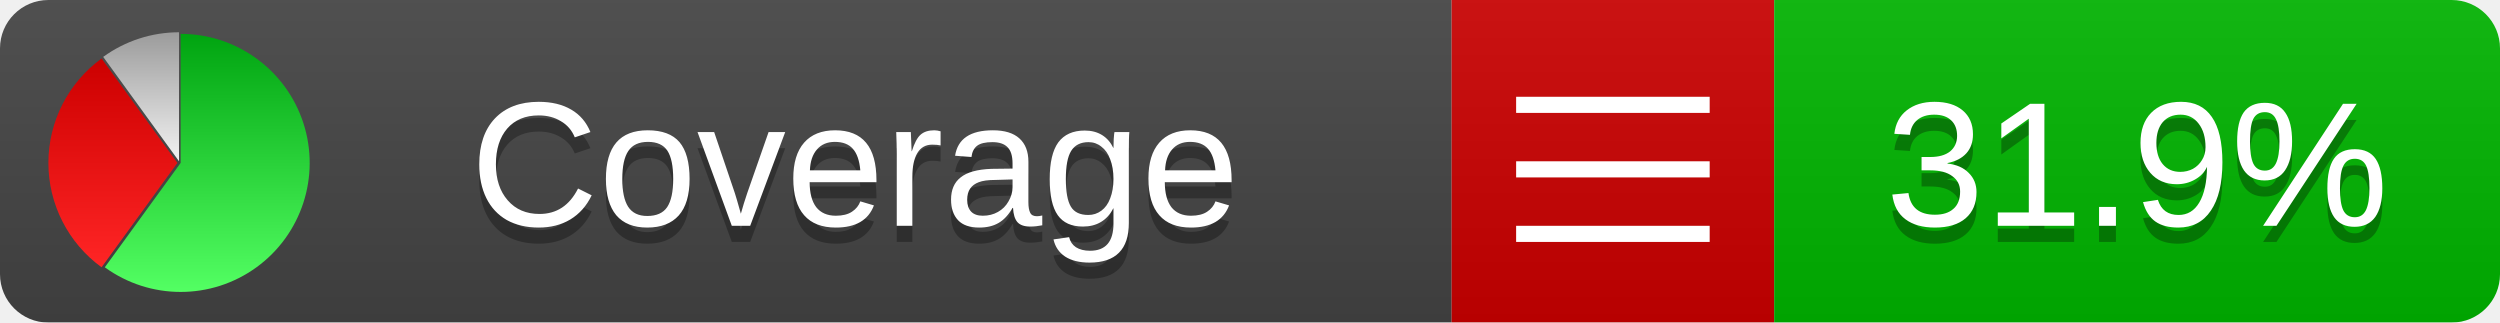
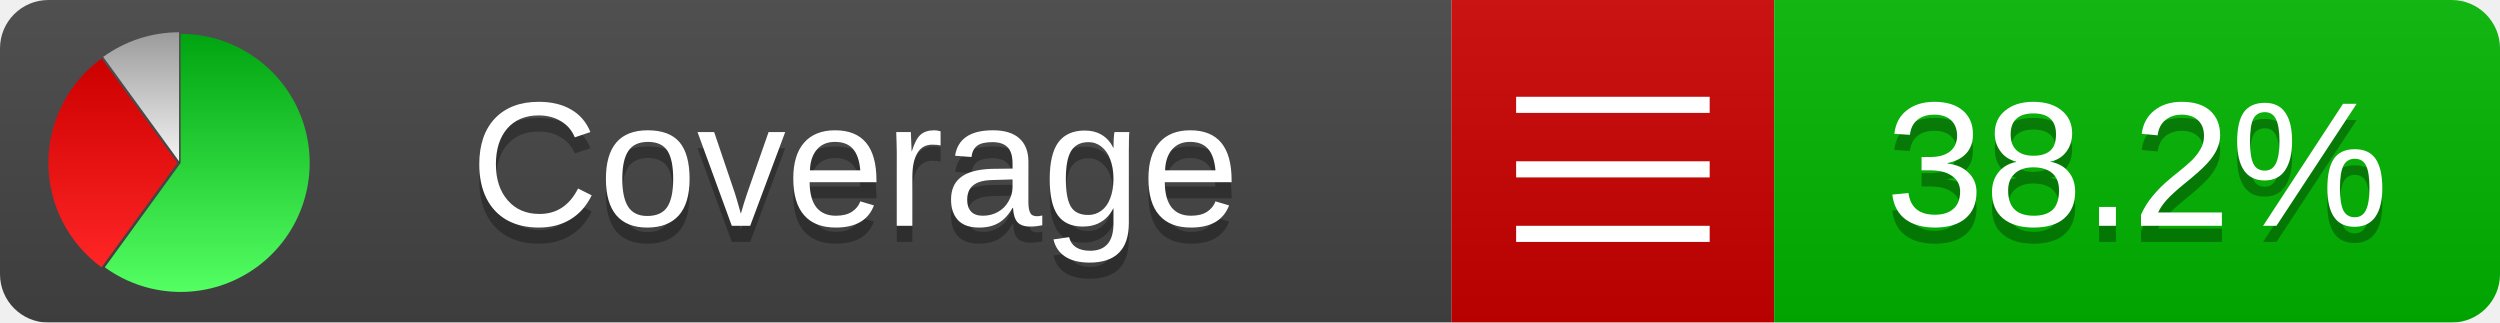
<svg xmlns="http://www.w3.org/2000/svg" xmlns:xlink="http://www.w3.org/1999/xlink" width="155" height="20">
  <style type="text/css">
          
            @keyframes fadeout {
              0 % { visibility: visible; opacity: 1; }
              40% { visibility: visible; opacity: 1; }
              50% { visibility: hidden; opacity: 0; }
              90% { visibility: hidden; opacity: 0; }
              100% { visibility: visible; opacity: 1; }
            }
            @keyframes fadein {
              0% { visibility: hidden; opacity: 0; }
              40% { visibility: hidden; opacity: 0; }
              50% { visibility: visible; opacity: 1; }
              90% { visibility: visible; opacity: 1; }
              100% { visibility: hidden; opacity: 0; }
            }
            .linecoverage {
                animation-duration: 10s;
                animation-name: fadeout;
                animation-iteration-count: infinite;
            }
            .branchcoverage {
                animation-duration: 10s;
                animation-name: fadein;
                animation-iteration-count: infinite;
            }
          
    </style>
  <defs>
    <linearGradient id="gradient" x2="0" y2="100%">
      <stop offset="0" stop-color="#bbb" stop-opacity=".1" />
      <stop offset="1" stop-opacity=".1" />
    </linearGradient>
    <linearGradient id="green" x2="0" y2="100%">
      <stop offset="0" stop-color="#00A410" />
      <stop offset="1" stop-color="#53FF63" />
    </linearGradient>
    <linearGradient id="red" x2="0" y2="100%">
      <stop offset="0" stop-color="#C00" />
      <stop offset="1" stop-color="#FF2525" />
    </linearGradient>
    <linearGradient id="gray" x2="0" y2="100%">
      <stop offset="0" stop-color="#9B9B9B" />
      <stop offset="1" stop-color="#F3F3F3" />
    </linearGradient>
    <mask id="mask">
      <rect width="155" height="20" rx="3" fill="#fff" />
    </mask>
    <g id="icon">
      <path style="fill:url(#green);" d="M205,202.5 l0,-200 a200,200 0 1,1 -117.558,361.803 z" />
      <path style="fill:url(#red);" d="M200,202.5 l-117.558,161.803 a200,200 0 0,1 0,-323.607 z" />
      <path style="fill:url(#gray);" d="M202.5,200 l-117.558,-161.803 a200,200 0 0,1 117.558,-38.196 z" />
    </g>
  </defs>
  <g mask="url(#mask)">
    <rect x="0" y="0" width="90" height="20" fill="#444" />
    <rect x="90" y="0" width="20" height="20" fill="#c00" />
    <rect x="110" y="0" width="45" height="20" fill="#00B600" />
    <rect x="0" y="0" width="155" height="20" fill="url(#gradient)" />
  </g>
  <g>
    <path class="" stroke="#fff" d="M94 6.5 h12 M94 10.5 h12 M94 14.5 h12" />
  </g>
  <g fill="#fff" text-anchor="middle" font-family="Verdana,Arial,Geneva,sans-serif" font-size="11">
    <a xlink:href="https://github.com/danielpalme/ReportGenerator" target="_top">
      <use xlink:href="#icon" transform="translate(3,2) scale(.04)" />
    </a>
    <text x="53" y="15" fill="#010101" fill-opacity=".3">Coverage</text>
    <text x="53" y="14" fill="#fff">Coverage</text>
-     <text class="" x="132.5" y="15" fill="#010101" fill-opacity=".3">31.9%</text>
-     <text class="" x="132.5" y="14">31.9%</text>
+     <text class="" x="132.5" y="15" fill="#010101" fill-opacity=".3">38.2%</text>
+     <text class="" x="132.5" y="14">38.2%</text>
  </g>
  <g>
    <rect class="" x="90" y="0" width="65" height="20" fill-opacity="0" />
  </g>
</svg>
